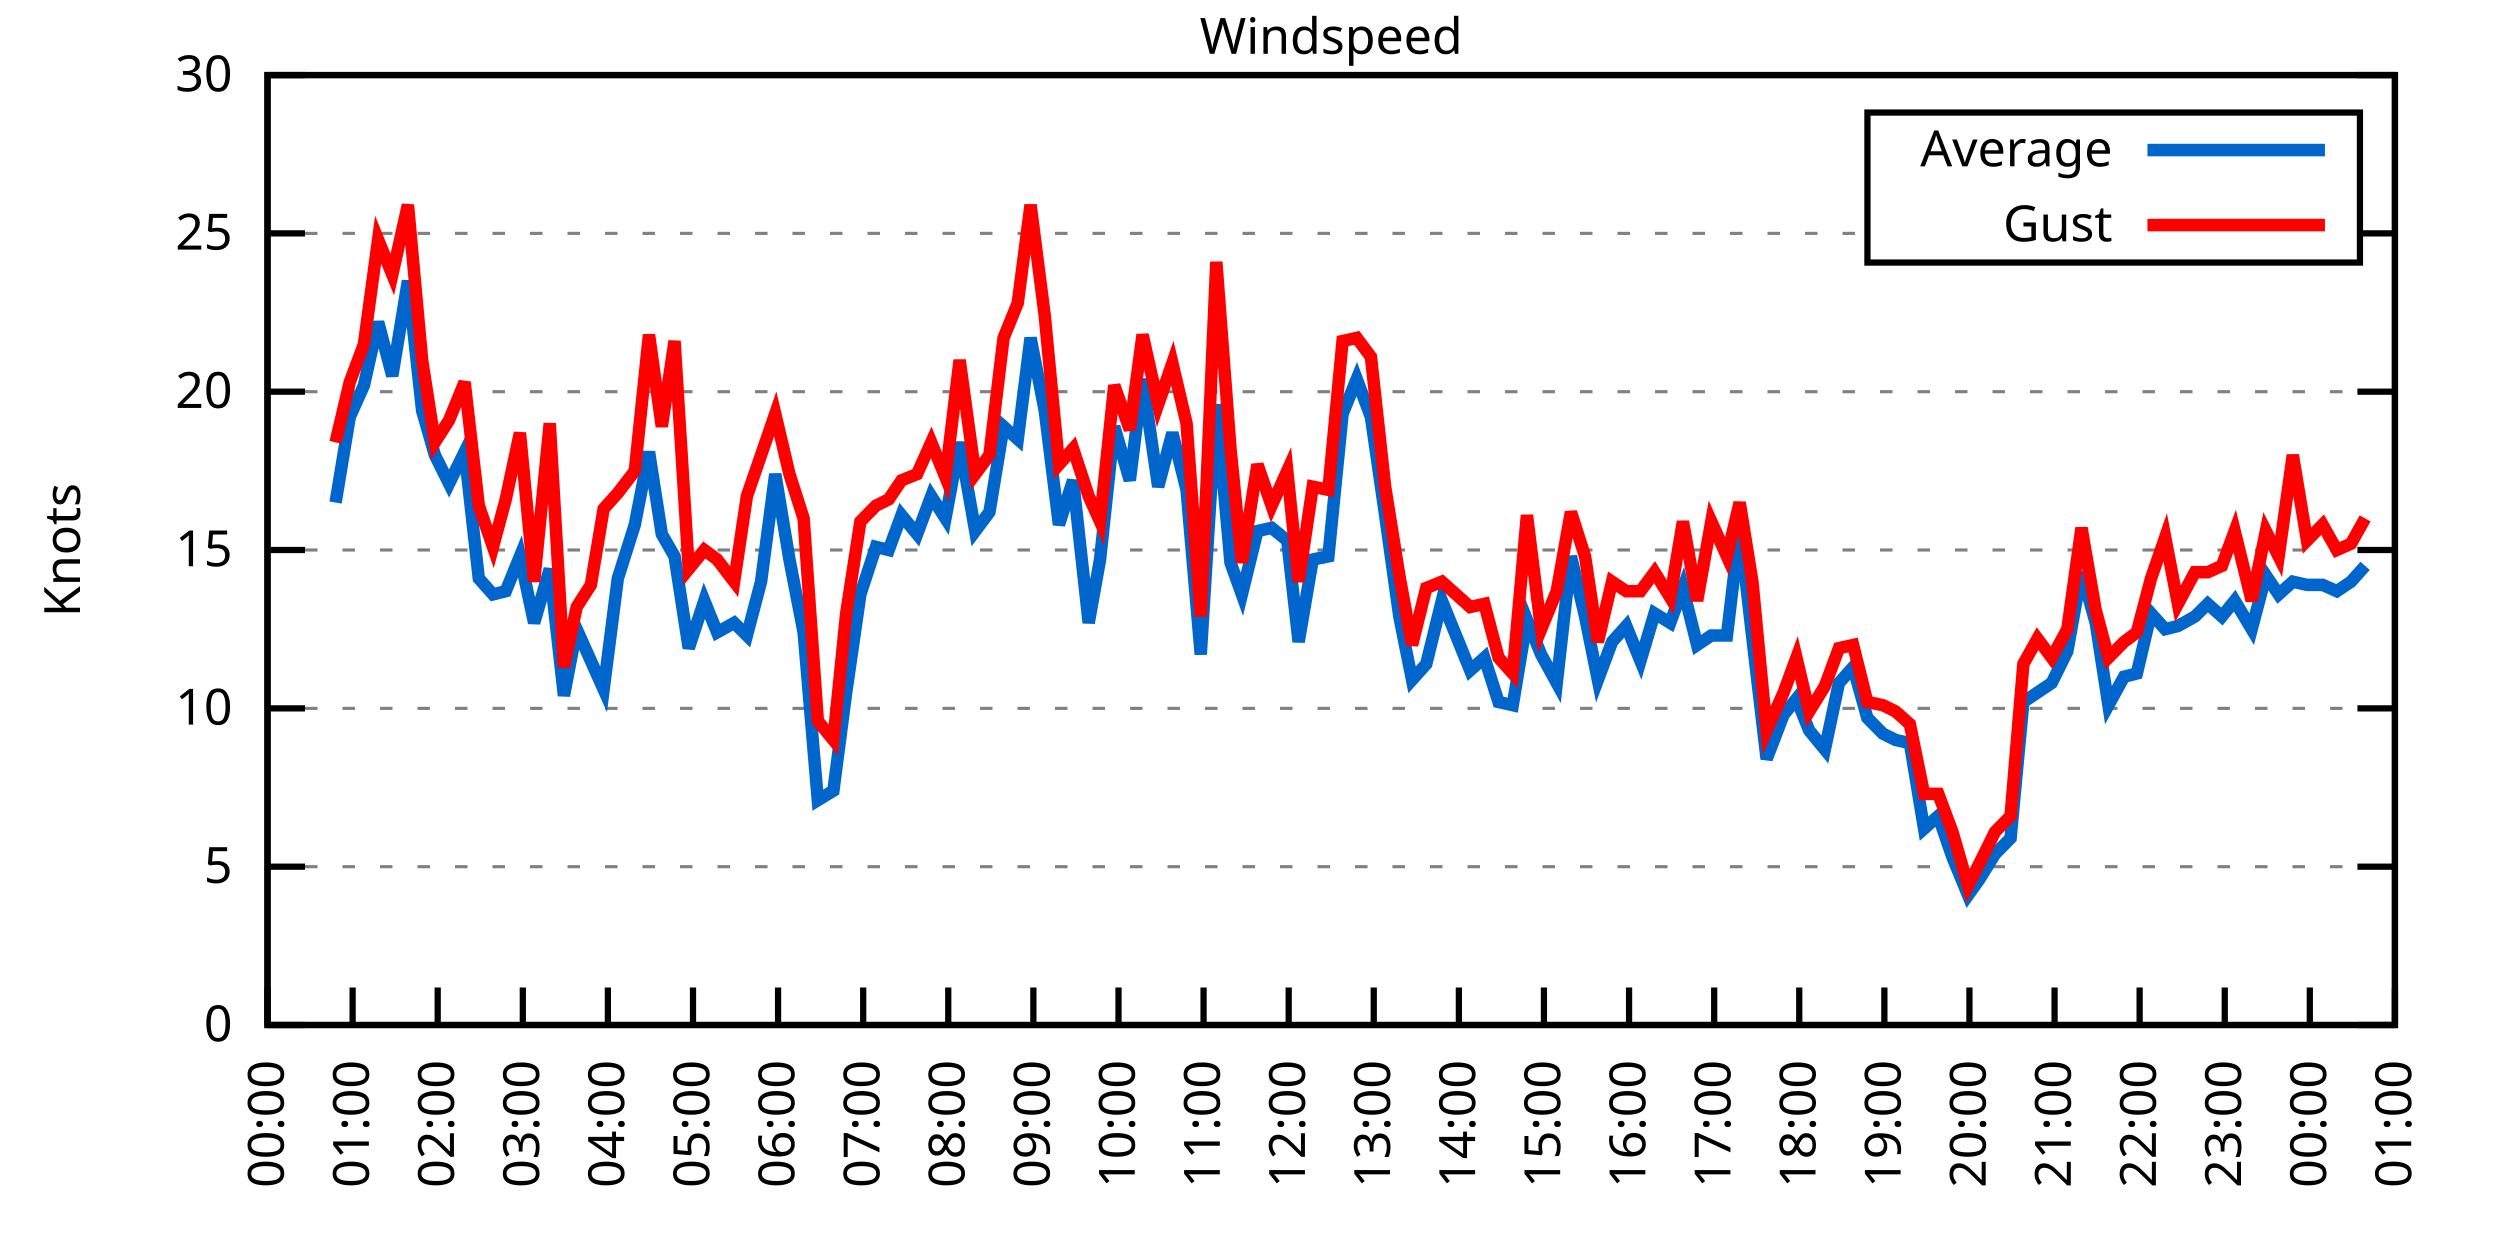
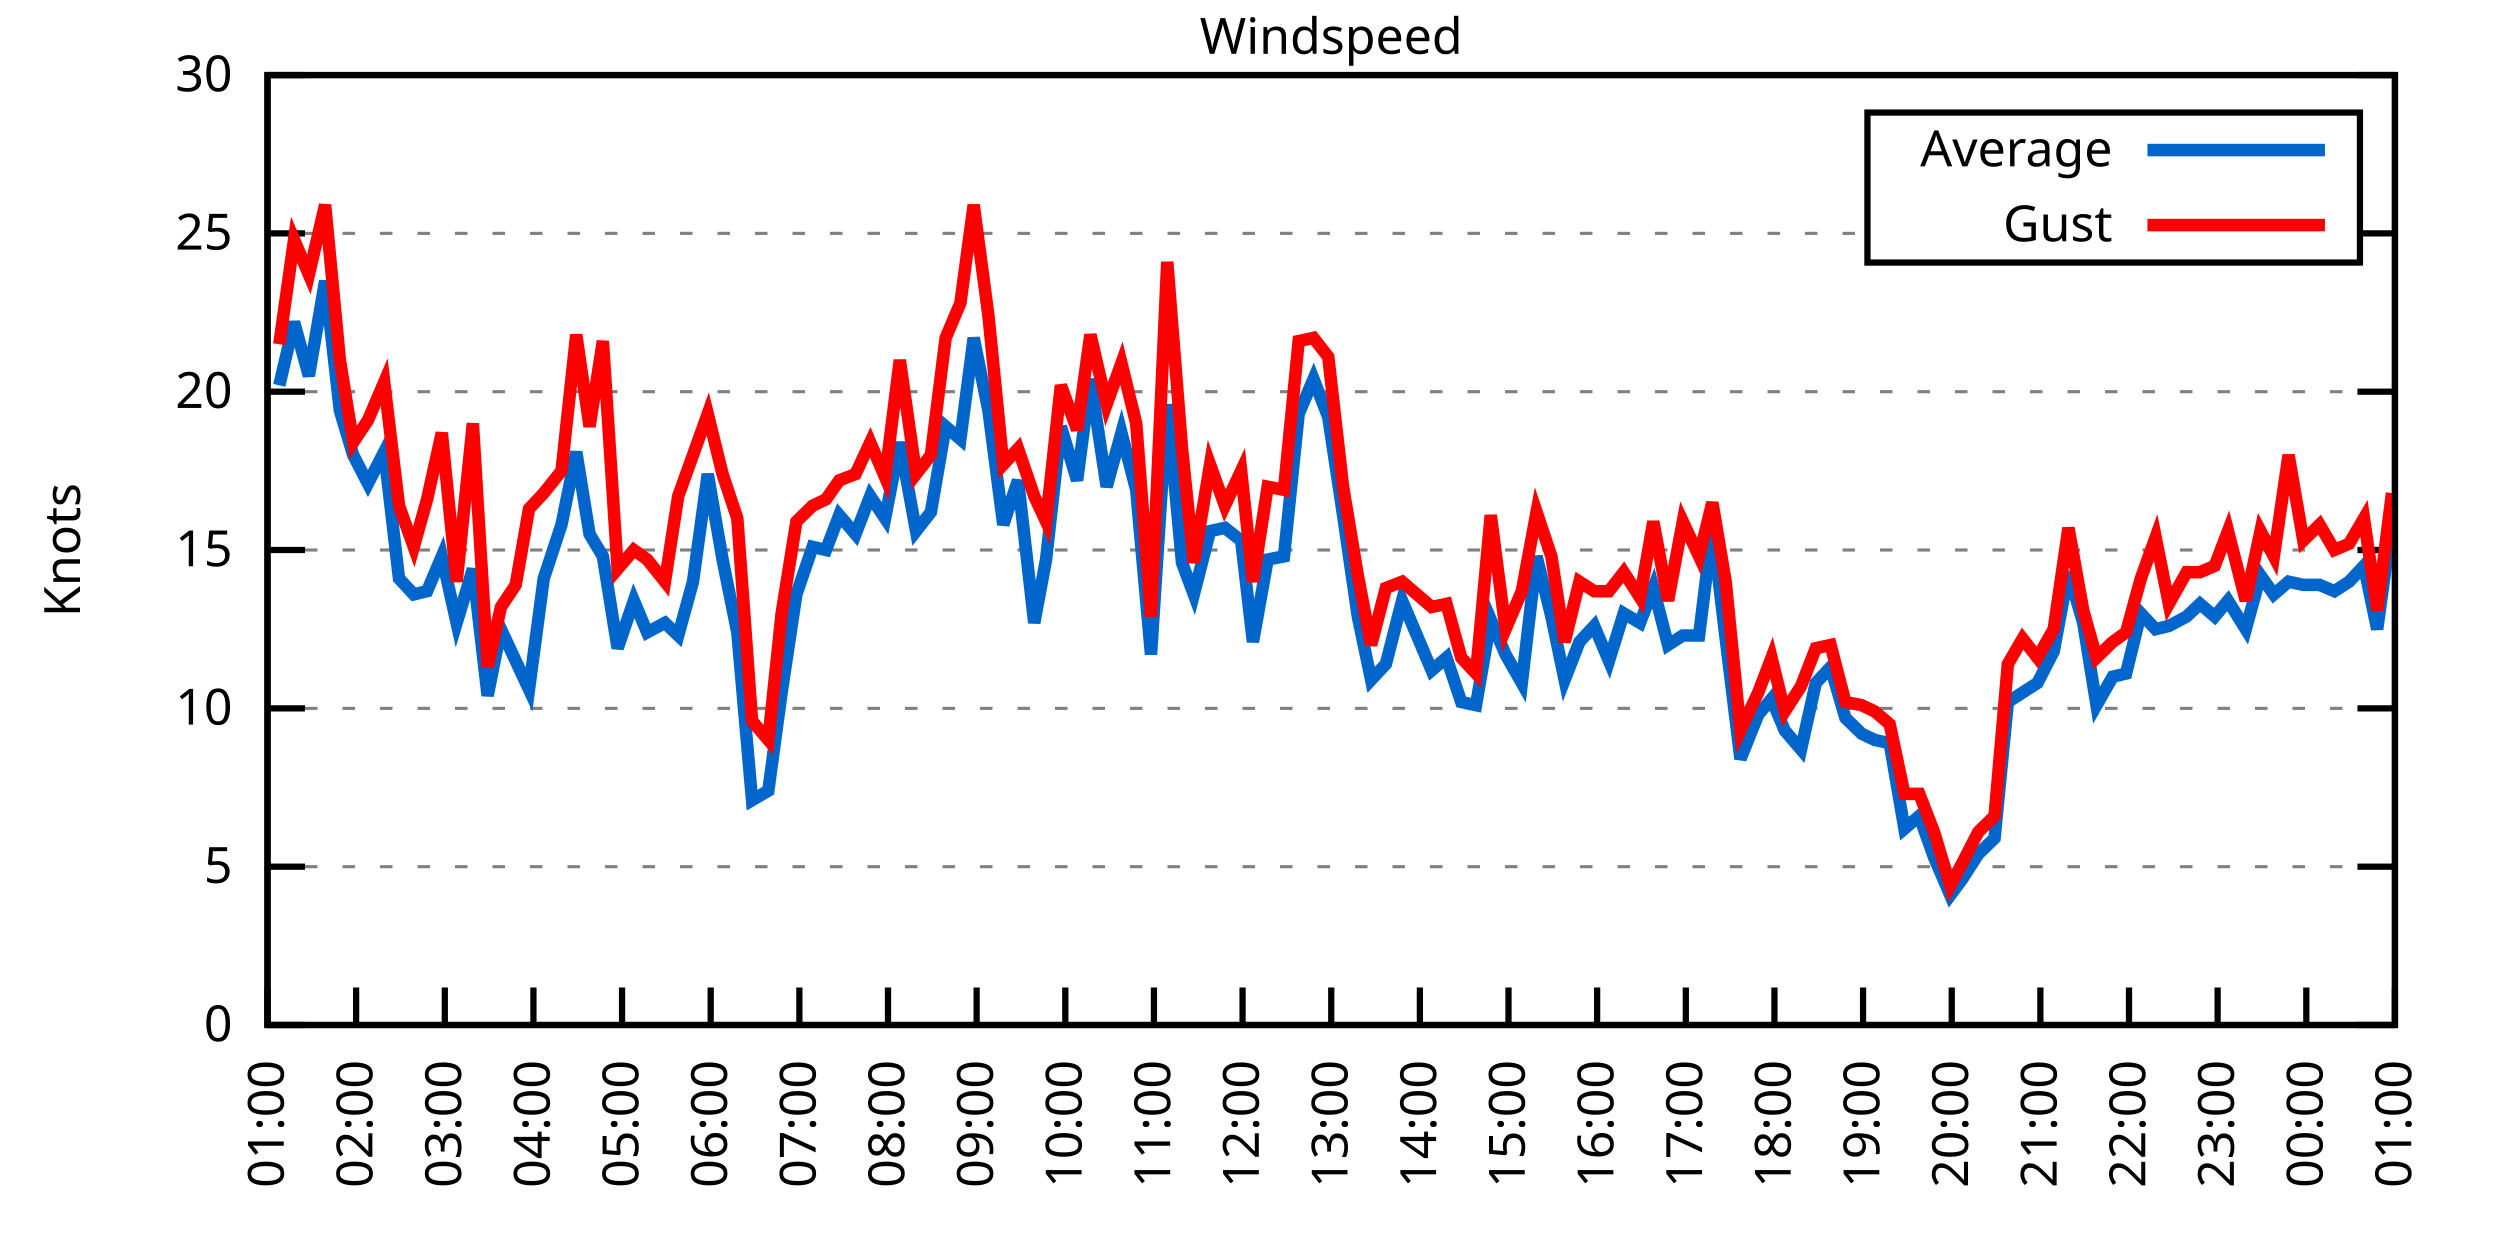
<svg xmlns="http://www.w3.org/2000/svg" xmlns:xlink="http://www.w3.org/1999/xlink" width="400" height="200" viewBox="0 0 400 200">
  <g id="gnuplot_canvas">
    <rect x="0" y="0" width="400" height="200" fill="none" />
    <defs>
      <circle id="gpDot" r="0.5" stroke-width="0.5" stroke="currentColor" />
      <path id="gpPt0" stroke-width="0.333" stroke="currentColor" d="M-1,0 h2 M0,-1 v2" />
      <path id="gpPt1" stroke-width="0.333" stroke="currentColor" d="M-1,-1 L1,1 M1,-1 L-1,1" />
      <path id="gpPt2" stroke-width="0.333" stroke="currentColor" d="M-1,0 L1,0 M0,-1 L0,1 M-1,-1 L1,1 M-1,1 L1,-1" />
      <rect id="gpPt3" stroke-width="0.333" stroke="currentColor" x="-1" y="-1" width="2" height="2" />
      <rect id="gpPt4" stroke-width="0.333" stroke="currentColor" fill="currentColor" x="-1" y="-1" width="2" height="2" />
      <circle id="gpPt5" stroke-width="0.333" stroke="currentColor" cx="0" cy="0" r="1" />
      <use xlink:href="#gpPt5" id="gpPt6" fill="currentColor" stroke="none" />
      <path id="gpPt7" stroke-width="0.333" stroke="currentColor" d="M0,-1.33 L-1.33,0.67 L1.33,0.67 z" />
      <use xlink:href="#gpPt7" id="gpPt8" fill="currentColor" stroke="none" />
      <use xlink:href="#gpPt7" id="gpPt9" stroke="currentColor" transform="rotate(180)" />
      <use xlink:href="#gpPt9" id="gpPt10" fill="currentColor" stroke="none" />
      <use xlink:href="#gpPt3" id="gpPt11" stroke="currentColor" transform="rotate(45)" />
      <use xlink:href="#gpPt11" id="gpPt12" fill="currentColor" stroke="none" />
      <path id="gpPt13" stroke-width="0.333" stroke="currentColor" d="M0,1.330 L1.265,0.411 L0.782,-1.067 L-0.782,-1.076 L-1.265,0.411 z" />
      <use xlink:href="#gpPt13" id="gpPt14" fill="currentColor" stroke="none" />
      <filter id="textbox" filterUnits="objectBoundingBox" x="0" y="0" height="1" width="1">
        <feFlood flood-color="white" flood-opacity="1" result="bgnd" />
        <feComposite in="SourceGraphic" in2="bgnd" operator="atop" />
      </filter>
      <filter id="greybox" filterUnits="objectBoundingBox" x="0" y="0" height="1" width="1">
        <feFlood flood-color="lightgrey" flood-opacity="1" result="grey" />
        <feComposite in="SourceGraphic" in2="grey" operator="atop" />
      </filter>
    </defs>
    <g fill="none" color="white" stroke="currentColor" stroke-width="1.00" stroke-linecap="butt" stroke-linejoin="miter">
</g>
    <g fill="none" color="black" stroke="currentColor" stroke-width="1.00" stroke-linecap="butt" stroke-linejoin="miter">
      <g stroke="none" shape-rendering="crispEdges">
        <polygon fill="rgb(255, 255, 255)" points="42.80,164.00 383.18,164.00 383.18,12.02 42.80,12.02 " />
      </g>
    </g>
    <g fill="none" color="black" stroke="currentColor" stroke-width="1.00" stroke-linecap="butt" stroke-linejoin="miter">
</g>
    <g fill="none" color="black" stroke="black" stroke-width="0.50" stroke-linecap="butt" stroke-linejoin="miter">
</g>
    <g fill="none" color="gray" stroke="currentColor" stroke-width="0.50" stroke-linecap="butt" stroke-linejoin="miter">
      <path stroke="gray" stroke-dasharray="2,4" class="gridline" d="M42.80,164.00 L383.19,164.00  " />
    </g>
    <g fill="none" color="gray" stroke="gray" stroke-width="1.00" stroke-linecap="butt" stroke-linejoin="miter">
</g>
    <g fill="none" color="black" stroke="currentColor" stroke-width="1.00" stroke-linecap="butt" stroke-linejoin="miter">
      <path stroke="black" d="M42.80,164.00 L48.80,164.00 M383.19,164.00 L377.19,164.00  " />
      <g transform="translate(37.20,166.60)" stroke="none" fill="black" font-family="Sans" font-size="8.00" text-anchor="end">
        <text>
          <tspan font-family="Sans"> 0</tspan>
        </text>
      </g>
    </g>
    <g fill="none" color="black" stroke="currentColor" stroke-width="1.00" stroke-linecap="butt" stroke-linejoin="miter">
</g>
    <g fill="none" color="black" stroke="black" stroke-width="0.50" stroke-linecap="butt" stroke-linejoin="miter">
</g>
    <g fill="none" color="gray" stroke="currentColor" stroke-width="0.50" stroke-linecap="butt" stroke-linejoin="miter">
      <path stroke="gray" stroke-dasharray="2,4" class="gridline" d="M42.80,138.67 L383.19,138.67  " />
    </g>
    <g fill="none" color="gray" stroke="gray" stroke-width="1.00" stroke-linecap="butt" stroke-linejoin="miter">
</g>
    <g fill="none" color="black" stroke="currentColor" stroke-width="1.00" stroke-linecap="butt" stroke-linejoin="miter">
      <path stroke="black" d="M42.80,138.67 L48.80,138.67 M383.19,138.67 L377.19,138.67  " />
      <g transform="translate(37.20,141.27)" stroke="none" fill="black" font-family="Sans" font-size="8.00" text-anchor="end">
        <text>
          <tspan font-family="Sans"> 5</tspan>
        </text>
      </g>
    </g>
    <g fill="none" color="black" stroke="currentColor" stroke-width="1.00" stroke-linecap="butt" stroke-linejoin="miter">
</g>
    <g fill="none" color="black" stroke="black" stroke-width="0.50" stroke-linecap="butt" stroke-linejoin="miter">
</g>
    <g fill="none" color="gray" stroke="currentColor" stroke-width="0.50" stroke-linecap="butt" stroke-linejoin="miter">
      <path stroke="gray" stroke-dasharray="2,4" class="gridline" d="M42.80,113.34 L383.19,113.34  " />
    </g>
    <g fill="none" color="gray" stroke="gray" stroke-width="1.00" stroke-linecap="butt" stroke-linejoin="miter">
</g>
    <g fill="none" color="black" stroke="currentColor" stroke-width="1.00" stroke-linecap="butt" stroke-linejoin="miter">
      <path stroke="black" d="M42.80,113.34 L48.80,113.34 M383.19,113.34 L377.19,113.34  " />
      <g transform="translate(37.20,115.94)" stroke="none" fill="black" font-family="Sans" font-size="8.00" text-anchor="end">
        <text>
          <tspan font-family="Sans"> 10</tspan>
        </text>
      </g>
    </g>
    <g fill="none" color="black" stroke="currentColor" stroke-width="1.00" stroke-linecap="butt" stroke-linejoin="miter">
</g>
    <g fill="none" color="black" stroke="black" stroke-width="0.50" stroke-linecap="butt" stroke-linejoin="miter">
</g>
    <g fill="none" color="gray" stroke="currentColor" stroke-width="0.50" stroke-linecap="butt" stroke-linejoin="miter">
      <path stroke="gray" stroke-dasharray="2,4" class="gridline" d="M42.80,88.00 L383.19,88.00  " />
    </g>
    <g fill="none" color="gray" stroke="gray" stroke-width="1.00" stroke-linecap="butt" stroke-linejoin="miter">
</g>
    <g fill="none" color="black" stroke="currentColor" stroke-width="1.00" stroke-linecap="butt" stroke-linejoin="miter">
      <path stroke="black" d="M42.80,88.00 L48.80,88.00 M383.19,88.00 L377.19,88.00  " />
      <g transform="translate(37.20,90.60)" stroke="none" fill="black" font-family="Sans" font-size="8.00" text-anchor="end">
        <text>
          <tspan font-family="Sans"> 15</tspan>
        </text>
      </g>
    </g>
    <g fill="none" color="black" stroke="currentColor" stroke-width="1.00" stroke-linecap="butt" stroke-linejoin="miter">
</g>
    <g fill="none" color="black" stroke="black" stroke-width="0.50" stroke-linecap="butt" stroke-linejoin="miter">
</g>
    <g fill="none" color="gray" stroke="currentColor" stroke-width="0.50" stroke-linecap="butt" stroke-linejoin="miter">
      <path stroke="gray" stroke-dasharray="2,4" class="gridline" d="M42.80,62.67 L383.19,62.67  " />
    </g>
    <g fill="none" color="gray" stroke="gray" stroke-width="1.00" stroke-linecap="butt" stroke-linejoin="miter">
</g>
    <g fill="none" color="black" stroke="currentColor" stroke-width="1.00" stroke-linecap="butt" stroke-linejoin="miter">
      <path stroke="black" d="M42.80,62.67 L48.80,62.67 M383.19,62.67 L377.19,62.67  " />
      <g transform="translate(37.20,65.27)" stroke="none" fill="black" font-family="Sans" font-size="8.00" text-anchor="end">
        <text>
          <tspan font-family="Sans"> 20</tspan>
        </text>
      </g>
    </g>
    <g fill="none" color="black" stroke="currentColor" stroke-width="1.00" stroke-linecap="butt" stroke-linejoin="miter">
</g>
    <g fill="none" color="black" stroke="black" stroke-width="0.50" stroke-linecap="butt" stroke-linejoin="miter">
</g>
    <g fill="none" color="gray" stroke="currentColor" stroke-width="0.50" stroke-linecap="butt" stroke-linejoin="miter">
      <path stroke="gray" stroke-dasharray="2,4" class="gridline" d="M42.80,37.34 L298.79,37.34 M377.59,37.34 L383.19,37.34  " />
    </g>
    <g fill="none" color="gray" stroke="gray" stroke-width="1.00" stroke-linecap="butt" stroke-linejoin="miter">
</g>
    <g fill="none" color="black" stroke="currentColor" stroke-width="1.00" stroke-linecap="butt" stroke-linejoin="miter">
      <path stroke="black" d="M42.80,37.34 L48.80,37.34 M383.19,37.34 L377.19,37.34  " />
      <g transform="translate(37.20,39.94)" stroke="none" fill="black" font-family="Sans" font-size="8.00" text-anchor="end">
        <text>
          <tspan font-family="Sans"> 25</tspan>
        </text>
      </g>
    </g>
    <g fill="none" color="black" stroke="currentColor" stroke-width="1.00" stroke-linecap="butt" stroke-linejoin="miter">
</g>
    <g fill="none" color="black" stroke="black" stroke-width="0.50" stroke-linecap="butt" stroke-linejoin="miter">
</g>
    <g fill="none" color="gray" stroke="currentColor" stroke-width="0.50" stroke-linecap="butt" stroke-linejoin="miter">
      <path stroke="gray" stroke-dasharray="2,4" class="gridline" d="M42.80,12.01 L383.19,12.01  " />
    </g>
    <g fill="none" color="gray" stroke="gray" stroke-width="1.00" stroke-linecap="butt" stroke-linejoin="miter">
</g>
    <g fill="none" color="black" stroke="currentColor" stroke-width="1.00" stroke-linecap="butt" stroke-linejoin="miter">
      <path stroke="black" d="M42.80,12.01 L48.80,12.01 M383.19,12.01 L377.19,12.01  " />
      <g transform="translate(37.20,14.61)" stroke="none" fill="black" font-family="Sans" font-size="8.00" text-anchor="end">
        <text>
          <tspan font-family="Sans"> 30</tspan>
        </text>
      </g>
    </g>
    <g fill="none" color="black" stroke="currentColor" stroke-width="1.00" stroke-linecap="butt" stroke-linejoin="miter">
      <path stroke="black" d="M42.80,164.00 L42.80,158.00  " />
      <g transform="translate(45.40,169.60) rotate(270.00)" stroke="none" fill="black" font-family="Sans" font-size="8.00" text-anchor="end">
        <text>
-           <tspan font-family="Sans">00:00</tspan>
-         </text>
-       </g>
-     </g>
-     <g fill="none" color="black" stroke="currentColor" stroke-width="1.00" stroke-linecap="butt" stroke-linejoin="miter">
-       <path stroke="black" d="M56.42,164.00 L56.42,158.00  " />
-       <g transform="translate(59.02,169.60) rotate(270.00)" stroke="none" fill="black" font-family="Sans" font-size="8.00" text-anchor="end">
-         <text>
          <tspan font-family="Sans">01:00</tspan>
        </text>
      </g>
    </g>
    <g fill="none" color="black" stroke="currentColor" stroke-width="1.00" stroke-linecap="butt" stroke-linejoin="miter">
-       <path stroke="black" d="M70.03,164.00 L70.03,158.00  " />
-       <g transform="translate(72.63,169.60) rotate(270.00)" stroke="none" fill="black" font-family="Sans" font-size="8.00" text-anchor="end">
+       <path stroke="black" d="M56.98,164.00 L56.98,158.00  " />
+       <g transform="translate(59.58,169.60) rotate(270.00)" stroke="none" fill="black" font-family="Sans" font-size="8.00" text-anchor="end">
        <text>
          <tspan font-family="Sans">02:00</tspan>
        </text>
      </g>
    </g>
    <g fill="none" color="black" stroke="currentColor" stroke-width="1.00" stroke-linecap="butt" stroke-linejoin="miter">
-       <path stroke="black" d="M83.65,164.00 L83.65,158.00  " />
-       <g transform="translate(86.25,169.60) rotate(270.00)" stroke="none" fill="black" font-family="Sans" font-size="8.00" text-anchor="end">
+       <path stroke="black" d="M71.17,164.00 L71.17,158.00  " />
+       <g transform="translate(73.77,169.60) rotate(270.00)" stroke="none" fill="black" font-family="Sans" font-size="8.00" text-anchor="end">
        <text>
          <tspan font-family="Sans">03:00</tspan>
        </text>
      </g>
    </g>
    <g fill="none" color="black" stroke="currentColor" stroke-width="1.00" stroke-linecap="butt" stroke-linejoin="miter">
-       <path stroke="black" d="M97.26,164.00 L97.26,158.00  " />
-       <g transform="translate(99.86,169.60) rotate(270.00)" stroke="none" fill="black" font-family="Sans" font-size="8.00" text-anchor="end">
+       <path stroke="black" d="M85.35,164.00 L85.35,158.00  " />
+       <g transform="translate(87.95,169.60) rotate(270.00)" stroke="none" fill="black" font-family="Sans" font-size="8.00" text-anchor="end">
        <text>
          <tspan font-family="Sans">04:00</tspan>
        </text>
      </g>
    </g>
    <g fill="none" color="black" stroke="currentColor" stroke-width="1.00" stroke-linecap="butt" stroke-linejoin="miter">
-       <path stroke="black" d="M110.88,164.00 L110.88,158.00  " />
-       <g transform="translate(113.48,169.60) rotate(270.00)" stroke="none" fill="black" font-family="Sans" font-size="8.00" text-anchor="end">
+       <path stroke="black" d="M99.53,164.00 L99.53,158.00  " />
+       <g transform="translate(102.13,169.60) rotate(270.00)" stroke="none" fill="black" font-family="Sans" font-size="8.00" text-anchor="end">
        <text>
          <tspan font-family="Sans">05:00</tspan>
        </text>
      </g>
    </g>
    <g fill="none" color="black" stroke="currentColor" stroke-width="1.00" stroke-linecap="butt" stroke-linejoin="miter">
-       <path stroke="black" d="M124.49,164.00 L124.49,158.00  " />
-       <g transform="translate(127.09,169.60) rotate(270.00)" stroke="none" fill="black" font-family="Sans" font-size="8.00" text-anchor="end">
+       <path stroke="black" d="M113.71,164.00 L113.71,158.00  " />
+       <g transform="translate(116.31,169.60) rotate(270.00)" stroke="none" fill="black" font-family="Sans" font-size="8.00" text-anchor="end">
        <text>
          <tspan font-family="Sans">06:00</tspan>
        </text>
      </g>
    </g>
    <g fill="none" color="black" stroke="currentColor" stroke-width="1.00" stroke-linecap="butt" stroke-linejoin="miter">
-       <path stroke="black" d="M138.11,164.00 L138.11,158.00  " />
-       <g transform="translate(140.71,169.60) rotate(270.00)" stroke="none" fill="black" font-family="Sans" font-size="8.00" text-anchor="end">
+       <path stroke="black" d="M127.90,164.00 L127.90,158.00  " />
+       <g transform="translate(130.50,169.60) rotate(270.00)" stroke="none" fill="black" font-family="Sans" font-size="8.00" text-anchor="end">
        <text>
          <tspan font-family="Sans">07:00</tspan>
        </text>
      </g>
    </g>
    <g fill="none" color="black" stroke="currentColor" stroke-width="1.00" stroke-linecap="butt" stroke-linejoin="miter">
-       <path stroke="black" d="M151.72,164.00 L151.72,158.00  " />
-       <g transform="translate(154.32,169.60) rotate(270.00)" stroke="none" fill="black" font-family="Sans" font-size="8.00" text-anchor="end">
+       <path stroke="black" d="M142.08,164.00 L142.08,158.00  " />
+       <g transform="translate(144.68,169.60) rotate(270.00)" stroke="none" fill="black" font-family="Sans" font-size="8.00" text-anchor="end">
        <text>
          <tspan font-family="Sans">08:00</tspan>
        </text>
      </g>
    </g>
    <g fill="none" color="black" stroke="currentColor" stroke-width="1.00" stroke-linecap="butt" stroke-linejoin="miter">
-       <path stroke="black" d="M165.34,164.00 L165.34,158.00  " />
-       <g transform="translate(167.94,169.60) rotate(270.00)" stroke="none" fill="black" font-family="Sans" font-size="8.00" text-anchor="end">
+       <path stroke="black" d="M156.26,164.00 L156.26,158.00  " />
+       <g transform="translate(158.86,169.60) rotate(270.00)" stroke="none" fill="black" font-family="Sans" font-size="8.00" text-anchor="end">
        <text>
          <tspan font-family="Sans">09:00</tspan>
        </text>
      </g>
    </g>
    <g fill="none" color="black" stroke="currentColor" stroke-width="1.00" stroke-linecap="butt" stroke-linejoin="miter">
-       <path stroke="black" d="M178.96,164.00 L178.96,158.00  " />
-       <g transform="translate(181.56,169.60) rotate(270.00)" stroke="none" fill="black" font-family="Sans" font-size="8.00" text-anchor="end">
+       <path stroke="black" d="M170.45,164.00 L170.45,158.00  " />
+       <g transform="translate(173.05,169.60) rotate(270.00)" stroke="none" fill="black" font-family="Sans" font-size="8.00" text-anchor="end">
        <text>
          <tspan font-family="Sans">10:00</tspan>
        </text>
      </g>
    </g>
    <g fill="none" color="black" stroke="currentColor" stroke-width="1.00" stroke-linecap="butt" stroke-linejoin="miter">
-       <path stroke="black" d="M192.57,164.00 L192.57,158.00  " />
-       <g transform="translate(195.17,169.60) rotate(270.00)" stroke="none" fill="black" font-family="Sans" font-size="8.00" text-anchor="end">
+       <path stroke="black" d="M184.63,164.00 L184.63,158.00  " />
+       <g transform="translate(187.23,169.60) rotate(270.00)" stroke="none" fill="black" font-family="Sans" font-size="8.00" text-anchor="end">
        <text>
          <tspan font-family="Sans">11:00</tspan>
        </text>
      </g>
    </g>
    <g fill="none" color="black" stroke="currentColor" stroke-width="1.00" stroke-linecap="butt" stroke-linejoin="miter">
-       <path stroke="black" d="M206.19,164.00 L206.19,158.00  " />
-       <g transform="translate(208.79,169.60) rotate(270.00)" stroke="none" fill="black" font-family="Sans" font-size="8.00" text-anchor="end">
+       <path stroke="black" d="M198.81,164.00 L198.81,158.00  " />
+       <g transform="translate(201.41,169.60) rotate(270.00)" stroke="none" fill="black" font-family="Sans" font-size="8.00" text-anchor="end">
        <text>
          <tspan font-family="Sans">12:00</tspan>
        </text>
      </g>
    </g>
    <g fill="none" color="black" stroke="currentColor" stroke-width="1.00" stroke-linecap="butt" stroke-linejoin="miter">
-       <path stroke="black" d="M219.80,164.00 L219.80,158.00  " />
-       <g transform="translate(222.40,169.60) rotate(270.00)" stroke="none" fill="black" font-family="Sans" font-size="8.00" text-anchor="end">
+       <path stroke="black" d="M213.00,164.00 L213.00,158.00  " />
+       <g transform="translate(215.60,169.60) rotate(270.00)" stroke="none" fill="black" font-family="Sans" font-size="8.00" text-anchor="end">
        <text>
          <tspan font-family="Sans">13:00</tspan>
        </text>
      </g>
    </g>
    <g fill="none" color="black" stroke="currentColor" stroke-width="1.00" stroke-linecap="butt" stroke-linejoin="miter">
-       <path stroke="black" d="M233.42,164.00 L233.42,158.00  " />
-       <g transform="translate(236.02,169.60) rotate(270.00)" stroke="none" fill="black" font-family="Sans" font-size="8.00" text-anchor="end">
+       <path stroke="black" d="M227.18,164.00 L227.18,158.00  " />
+       <g transform="translate(229.78,169.60) rotate(270.00)" stroke="none" fill="black" font-family="Sans" font-size="8.00" text-anchor="end">
        <text>
          <tspan font-family="Sans">14:00</tspan>
        </text>
      </g>
    </g>
    <g fill="none" color="black" stroke="currentColor" stroke-width="1.00" stroke-linecap="butt" stroke-linejoin="miter">
-       <path stroke="black" d="M247.03,164.00 L247.03,158.00  " />
-       <g transform="translate(249.63,169.60) rotate(270.00)" stroke="none" fill="black" font-family="Sans" font-size="8.00" text-anchor="end">
+       <path stroke="black" d="M241.36,164.00 L241.36,158.00  " />
+       <g transform="translate(243.96,169.60) rotate(270.00)" stroke="none" fill="black" font-family="Sans" font-size="8.00" text-anchor="end">
        <text>
          <tspan font-family="Sans">15:00</tspan>
        </text>
      </g>
    </g>
    <g fill="none" color="black" stroke="currentColor" stroke-width="1.00" stroke-linecap="butt" stroke-linejoin="miter">
-       <path stroke="black" d="M260.65,164.00 L260.65,158.00  " />
-       <g transform="translate(263.25,169.60) rotate(270.00)" stroke="none" fill="black" font-family="Sans" font-size="8.00" text-anchor="end">
+       <path stroke="black" d="M255.54,164.00 L255.54,158.00  " />
+       <g transform="translate(258.14,169.60) rotate(270.00)" stroke="none" fill="black" font-family="Sans" font-size="8.00" text-anchor="end">
        <text>
          <tspan font-family="Sans">16:00</tspan>
        </text>
      </g>
    </g>
    <g fill="none" color="black" stroke="currentColor" stroke-width="1.00" stroke-linecap="butt" stroke-linejoin="miter">
-       <path stroke="black" d="M274.27,164.00 L274.27,158.00  " />
-       <g transform="translate(276.87,169.60) rotate(270.00)" stroke="none" fill="black" font-family="Sans" font-size="8.00" text-anchor="end">
+       <path stroke="black" d="M269.73,164.00 L269.73,158.00  " />
+       <g transform="translate(272.33,169.60) rotate(270.00)" stroke="none" fill="black" font-family="Sans" font-size="8.00" text-anchor="end">
        <text>
          <tspan font-family="Sans">17:00</tspan>
        </text>
      </g>
    </g>
    <g fill="none" color="black" stroke="currentColor" stroke-width="1.00" stroke-linecap="butt" stroke-linejoin="miter">
-       <path stroke="black" d="M287.88,164.00 L287.88,158.00  " />
-       <g transform="translate(290.48,169.60) rotate(270.00)" stroke="none" fill="black" font-family="Sans" font-size="8.00" text-anchor="end">
+       <path stroke="black" d="M283.91,164.00 L283.91,158.00  " />
+       <g transform="translate(286.51,169.60) rotate(270.00)" stroke="none" fill="black" font-family="Sans" font-size="8.00" text-anchor="end">
        <text>
          <tspan font-family="Sans">18:00</tspan>
        </text>
      </g>
    </g>
    <g fill="none" color="black" stroke="currentColor" stroke-width="1.00" stroke-linecap="butt" stroke-linejoin="miter">
-       <path stroke="black" d="M301.50,164.00 L301.50,158.00  " />
-       <g transform="translate(304.10,169.60) rotate(270.00)" stroke="none" fill="black" font-family="Sans" font-size="8.00" text-anchor="end">
+       <path stroke="black" d="M298.09,164.00 L298.09,158.00  " />
+       <g transform="translate(300.69,169.60) rotate(270.00)" stroke="none" fill="black" font-family="Sans" font-size="8.00" text-anchor="end">
        <text>
          <tspan font-family="Sans">19:00</tspan>
        </text>
      </g>
    </g>
    <g fill="none" color="black" stroke="currentColor" stroke-width="1.00" stroke-linecap="butt" stroke-linejoin="miter">
-       <path stroke="black" d="M315.11,164.00 L315.11,158.00  " />
-       <g transform="translate(317.71,169.60) rotate(270.00)" stroke="none" fill="black" font-family="Sans" font-size="8.00" text-anchor="end">
+       <path stroke="black" d="M312.28,164.00 L312.28,158.00  " />
+       <g transform="translate(314.88,169.60) rotate(270.00)" stroke="none" fill="black" font-family="Sans" font-size="8.00" text-anchor="end">
        <text>
          <tspan font-family="Sans">20:00</tspan>
        </text>
      </g>
    </g>
    <g fill="none" color="black" stroke="currentColor" stroke-width="1.00" stroke-linecap="butt" stroke-linejoin="miter">
-       <path stroke="black" d="M328.73,164.00 L328.73,158.00  " />
-       <g transform="translate(331.33,169.60) rotate(270.00)" stroke="none" fill="black" font-family="Sans" font-size="8.00" text-anchor="end">
+       <path stroke="black" d="M326.46,164.00 L326.46,158.00  " />
+       <g transform="translate(329.06,169.60) rotate(270.00)" stroke="none" fill="black" font-family="Sans" font-size="8.00" text-anchor="end">
        <text>
          <tspan font-family="Sans">21:00</tspan>
        </text>
      </g>
    </g>
    <g fill="none" color="black" stroke="currentColor" stroke-width="1.00" stroke-linecap="butt" stroke-linejoin="miter">
-       <path stroke="black" d="M342.34,164.00 L342.34,158.00  " />
-       <g transform="translate(344.94,169.60) rotate(270.00)" stroke="none" fill="black" font-family="Sans" font-size="8.00" text-anchor="end">
+       <path stroke="black" d="M340.64,164.00 L340.64,158.00  " />
+       <g transform="translate(343.24,169.60) rotate(270.00)" stroke="none" fill="black" font-family="Sans" font-size="8.00" text-anchor="end">
        <text>
          <tspan font-family="Sans">22:00</tspan>
        </text>
      </g>
    </g>
    <g fill="none" color="black" stroke="currentColor" stroke-width="1.00" stroke-linecap="butt" stroke-linejoin="miter">
-       <path stroke="black" d="M355.96,164.00 L355.96,158.00  " />
-       <g transform="translate(358.56,169.60) rotate(270.00)" stroke="none" fill="black" font-family="Sans" font-size="8.00" text-anchor="end">
+       <path stroke="black" d="M354.82,164.00 L354.82,158.00  " />
+       <g transform="translate(357.42,169.60) rotate(270.00)" stroke="none" fill="black" font-family="Sans" font-size="8.00" text-anchor="end">
        <text>
          <tspan font-family="Sans">23:00</tspan>
        </text>
      </g>
    </g>
    <g fill="none" color="black" stroke="currentColor" stroke-width="1.00" stroke-linecap="butt" stroke-linejoin="miter">
-       <path stroke="black" d="M369.57,164.00 L369.57,158.00  " />
-       <g transform="translate(372.17,169.60) rotate(270.00)" stroke="none" fill="black" font-family="Sans" font-size="8.00" text-anchor="end">
+       <path stroke="black" d="M369.01,164.00 L369.01,158.00  " />
+       <g transform="translate(371.61,169.60) rotate(270.00)" stroke="none" fill="black" font-family="Sans" font-size="8.00" text-anchor="end">
        <text>
          <tspan font-family="Sans">00:00</tspan>
        </text>
      </g>
    </g>
    <g fill="none" color="black" stroke="currentColor" stroke-width="1.00" stroke-linecap="butt" stroke-linejoin="miter">
      <path stroke="black" d="M383.19,164.00 L383.19,158.00  " />
      <g transform="translate(385.79,169.60) rotate(270.00)" stroke="none" fill="black" font-family="Sans" font-size="8.00" text-anchor="end">
        <text>
          <tspan font-family="Sans">01:00</tspan>
        </text>
      </g>
    </g>
    <g fill="none" color="black" stroke="currentColor" stroke-width="1.00" stroke-linecap="butt" stroke-linejoin="miter">
</g>
    <g fill="none" color="black" stroke="currentColor" stroke-width="1.00" stroke-linecap="butt" stroke-linejoin="miter">
      <path stroke="black" d="M42.80,12.01 L42.80,164.00 L383.19,164.00 L383.19,12.01 L42.80,12.01 Z  " />
    </g>
    <g fill="none" color="black" stroke="currentColor" stroke-width="1.00" stroke-linecap="butt" stroke-linejoin="miter">
</g>
    <g fill="none" color="black" stroke="currentColor" stroke-width="1.00" stroke-linecap="butt" stroke-linejoin="miter">
      <path stroke="black" d="M298.79,42.01 L298.79,18.01 L377.59,18.01 L377.59,42.01 L298.79,42.01 Z  " />
    </g>
    <g id="Windspeed_plot_1">
      <g fill="none" color="white" stroke="black" stroke-width="2.00" stroke-linecap="butt" stroke-linejoin="miter">
</g>
      <g fill="none" color="black" stroke="currentColor" stroke-width="2.00" stroke-linecap="butt" stroke-linejoin="miter">
        <g transform="translate(337.99,26.61)" stroke="none" fill="black" font-family="Sans" font-size="8.00" text-anchor="end">
          <text>
            <tspan font-family="Sans">Average</tspan>
          </text>
        </g>
      </g>
      <g fill="none" color="black" stroke="currentColor" stroke-width="2.00" stroke-linecap="butt" stroke-linejoin="miter">
-         <path stroke="rgb(  0, 102, 204)" d="M343.59,24.01 L371.99,24.01 M53.69,80.41 L55.96,66.73 L58.23,61.66 L60.50,51.53 L62.77,60.14 L65.27,44.94   L67.54,65.71 L69.58,72.81 L71.85,77.37 L74.34,72.30 L76.61,92.56 L78.88,95.10 L80.92,94.59 L83.19,89.02   L85.46,99.66 L87.96,91.04 L90.23,111.31 L92.27,100.67 L94.54,105.74 L96.58,110.30 L98.85,92.56 L101.57,83.95   L103.84,72.30 L105.89,85.47 L107.93,89.02 L110.20,103.71 L112.69,96.11 L114.74,101.18 L117.46,99.66 L119.50,101.68   L121.77,93.07 L124.04,75.85 L126.31,89.52 L128.58,101.18 L130.85,128.03 L133.34,126.51 L135.39,110.80 L137.66,95.10   L140.15,87.50 L142.19,88.00 L144.24,82.43 L146.73,85.47 L149.00,79.39 L151.27,82.94 L153.54,70.78 L156.04,84.97   L158.31,81.93 L160.57,68.25 L162.84,70.27 L164.89,54.06 L167.16,65.71 L169.43,83.95 L171.69,76.86 L174.19,99.66   L176.01,89.52 L178.28,68.25 L180.77,76.86 L182.81,60.65 L185.31,77.87 L187.58,69.26 L189.85,78.38 L192.12,104.72   L194.61,64.70 L196.88,90.03 L198.70,95.10 L201.19,84.97 L203.46,84.46 L205.96,86.49 L207.78,102.70 L210.04,89.52   L212.54,89.02 L214.81,66.22 L217.08,60.65 L219.35,66.73 L221.62,82.43 L223.89,98.64 L225.93,108.78 L228.20,106.24   L230.70,96.11 L235.23,107.26 L237.50,105.23 L239.77,112.32 L242.04,112.83 L244.31,99.15 L246.58,104.72 L249.08,109.28   L251.35,89.02 L253.61,98.64 L255.66,108.78 L257.93,102.70 L260.20,100.16 L262.47,105.74 L264.73,98.14 L267.23,99.66   L269.27,94.08 L271.54,103.20 L273.81,101.68 L276.31,101.68 L278.35,84.46 L280.39,102.19 L282.66,121.44 L285.38,114.35   L287.43,111.82 L289.47,116.88 L291.97,119.92 L294.23,109.28 L296.50,106.75 L298.77,114.86 L301.27,117.39 L303.31,118.40   L305.58,118.91 L307.85,132.59 L310.12,130.56 L312.39,137.15 L314.89,143.23 L316.70,140.69 L319.20,136.64 L321.69,134.11   L323.74,112.32 L326.00,110.80 L328.27,109.28 L330.77,104.22 L333.04,91.55 L335.31,99.66 L337.35,112.83 L339.85,108.27   L341.89,107.76 L344.16,98.14 L346.43,100.67 L348.47,100.16 L351.19,98.64 L353.24,96.62 L355.50,98.64 L357.55,96.11   L360.27,100.67 L362.54,92.06 L364.58,95.10 L366.85,93.07 L369.12,93.58 L371.62,93.58 L373.89,94.59 L376.16,93.07   L378.42,90.54  " />
+         <path stroke="rgb(  0, 102, 204)" d="M343.59,24.01 L371.99,24.01 M44.69,61.66 L47.05,51.53 L49.42,60.14 L52.02,44.94 L54.38,65.71 L56.51,72.81   L58.87,77.37 L61.47,72.30 L63.84,92.56 L66.20,95.10 L68.33,94.59 L70.69,89.02 L73.06,99.66 L75.66,91.04   L78.02,111.31 L80.15,100.67 L82.51,105.74 L84.64,110.30 L87.00,92.56 L89.84,83.95 L92.20,72.30 L94.33,85.47   L96.46,89.02 L98.82,103.71 L101.42,96.11 L103.55,101.18 L106.39,99.66 L108.51,101.68 L110.88,93.07 L113.24,75.85   L115.61,89.52 L117.97,101.18 L120.33,128.03 L122.93,126.51 L125.06,110.80 L127.42,95.10 L130.02,87.50 L132.15,88.00   L134.28,82.43 L136.88,85.47 L139.24,79.39 L141.61,82.94 L143.97,70.78 L146.57,84.97 L148.94,81.93 L151.30,68.25   L153.66,70.27 L155.79,54.06 L158.15,65.71 L160.52,83.95 L162.88,76.86 L165.48,99.66 L167.37,89.52 L169.74,68.25   L172.34,76.86 L174.46,60.65 L177.06,77.87 L179.43,69.26 L181.79,78.38 L184.16,104.72 L186.76,64.70 L189.12,90.03   L191.01,95.10 L193.61,84.97 L195.98,84.46 L198.58,86.49 L200.47,102.70 L202.83,89.52 L205.43,89.02 L207.79,66.22   L210.16,60.65 L212.52,66.73 L214.89,82.43 L217.25,98.64 L219.38,108.78 L221.74,106.24 L224.34,96.11 L229.07,107.26   L231.43,105.23 L233.80,112.32 L236.16,112.83 L238.52,99.15 L240.89,104.72 L243.49,109.28 L245.85,89.02 L248.22,98.64   L250.34,108.78 L252.71,102.70 L255.07,100.16 L257.43,105.74 L259.80,98.14 L262.40,99.66 L264.53,94.08 L266.89,103.20   L269.25,101.68 L271.85,101.68 L273.98,84.46 L276.11,102.19 L278.47,121.44 L281.31,114.35 L283.44,111.82 L285.56,116.88   L288.16,119.92 L290.53,109.28 L292.89,106.75 L295.26,114.86 L297.86,117.39 L299.98,118.40 L302.35,118.91 L304.71,132.59   L307.08,130.56 L309.44,137.15 L312.04,143.23 L313.93,140.69 L316.53,136.64 L319.13,134.11 L321.26,112.32 L323.62,110.80   L325.99,109.28 L328.59,104.22 L330.95,91.55 L333.31,99.66 L335.44,112.83 L338.04,108.27 L340.17,107.76 L342.53,98.14   L344.90,100.67 L347.02,100.16 L349.86,98.64 L351.99,96.62 L354.35,98.64 L356.48,96.11 L359.32,100.67 L361.68,92.06   L363.81,95.10 L366.17,93.07 L368.53,93.58 L371.13,93.58 L373.50,94.59 L375.86,93.07 L378.23,90.54 L380.35,100.67   L382.72,83.45  " />
      </g>
    </g>
    <g id="Windspeed_plot_2">
      <g fill="none" color="black" stroke="currentColor" stroke-width="2.00" stroke-linecap="butt" stroke-linejoin="miter">
        <g transform="translate(337.99,38.61)" stroke="none" fill="black" font-family="Sans" font-size="8.00" text-anchor="end">
          <text>
            <tspan font-family="Sans">Gust</tspan>
          </text>
        </g>
      </g>
      <g fill="none" color="black" stroke="currentColor" stroke-width="2.00" stroke-linecap="butt" stroke-linejoin="miter">
-         <path stroke="rgb(255,   0,   0)" d="M343.59,36.01 L371.99,36.01 M53.69,70.78 L55.96,61.15 L58.23,55.07 L60.50,38.35 L62.77,43.93 L65.27,32.78   L67.54,57.61 L69.58,70.78 L71.85,67.23 L74.34,61.15 L76.61,80.91 L78.88,87.50 L80.92,79.90 L83.19,69.26   L85.46,93.07 L87.96,67.74 L90.23,106.75 L92.27,97.12 L94.54,93.58 L96.58,81.42 L98.85,78.89 L101.57,75.34   L103.84,53.55 L105.89,68.25 L107.93,54.57 L110.20,91.04 L112.69,88.00 L114.74,89.52 L117.46,93.07 L119.50,79.39   L121.77,72.81 L124.04,66.22 L126.31,75.85 L128.58,82.94 L130.85,115.36 L133.34,118.40 L135.39,98.14 L137.66,83.45   L140.15,80.91 L142.19,79.90 L144.24,76.86 L146.73,75.85 L149.00,70.78 L151.27,76.35 L153.54,57.61 L156.04,75.85   L158.31,72.81 L160.57,54.06 L162.84,48.49 L164.89,32.78 L167.16,50.51 L169.43,74.33 L171.69,71.79 L174.19,79.39   L176.01,83.45 L178.28,61.66 L180.77,68.75 L182.81,53.55 L185.31,64.70 L187.58,58.11 L189.85,67.74 L192.12,98.64   L194.61,41.90 L196.88,71.79 L198.70,90.03 L201.19,74.33 L203.46,80.91 L205.96,75.34 L207.78,93.07 L210.04,77.87   L212.54,78.38 L214.81,54.57 L217.08,54.06 L219.35,57.10 L221.62,77.87 L223.89,92.06 L225.93,103.20 L228.20,94.08   L230.70,93.07 L235.23,97.12 L237.50,96.62 L239.77,105.23 L242.04,107.76 L244.31,82.43 L246.58,100.67 L249.08,94.59   L251.35,81.93 L253.61,89.02 L255.66,102.70 L257.93,93.07 L260.20,94.59 L262.47,94.59 L264.73,91.55 L267.23,95.60   L269.27,83.45 L271.54,96.11 L273.81,83.45 L276.31,89.02 L278.35,80.41 L280.39,93.07 L282.66,116.88 L285.38,110.80   L287.43,105.23 L289.47,113.84 L291.97,109.79 L294.23,103.71 L296.50,103.20 L298.77,112.32 L301.27,112.83 L303.31,113.84   L305.58,115.87 L307.85,127.02 L310.12,127.02 L312.39,133.10 L314.89,141.71 L316.70,138.16 L319.20,133.10 L321.69,130.56   L323.74,106.24 L326.00,102.19 L328.27,105.23 L330.77,100.67 L333.04,84.46 L335.31,97.63 L337.35,105.23 L339.85,102.70   L341.89,101.18 L344.16,92.56 L346.43,85.98 L348.47,96.62 L351.19,91.55 L353.24,91.55 L355.50,90.54 L357.55,84.97   L360.27,96.11 L362.54,84.97 L364.58,89.02 L366.85,72.81 L369.12,86.49 L371.62,83.95 L373.89,88.00 L376.16,86.99   L378.42,82.94  " />
+         <path stroke="rgb(255,   0,   0)" d="M343.59,36.01 L371.99,36.01 M44.69,55.07 L47.05,38.35 L49.42,43.93 L52.02,32.78 L54.38,57.61 L56.51,70.78   L58.87,67.23 L61.47,61.15 L63.84,80.91 L66.20,87.50 L68.33,79.90 L70.69,69.26 L73.06,93.07 L75.66,67.74   L78.02,106.75 L80.15,97.12 L82.51,93.58 L84.64,81.42 L87.00,78.89 L89.84,75.34 L92.20,53.55 L94.33,68.25   L96.46,54.57 L98.82,91.04 L101.42,88.00 L103.55,89.52 L106.39,93.07 L108.51,79.39 L110.88,72.81 L113.24,66.22   L115.61,75.85 L117.97,82.94 L120.33,115.36 L122.93,118.40 L125.06,98.14 L127.42,83.45 L130.02,80.91 L132.15,79.90   L134.28,76.86 L136.88,75.85 L139.24,70.78 L141.61,76.35 L143.97,57.61 L146.57,75.85 L148.94,72.81 L151.30,54.06   L153.66,48.49 L155.79,32.78 L158.15,50.51 L160.52,74.33 L162.88,71.79 L165.48,79.39 L167.37,83.45 L169.74,61.66   L172.34,68.75 L174.46,53.55 L177.06,64.70 L179.43,58.11 L181.79,67.74 L184.16,98.64 L186.76,41.90 L189.12,71.79   L191.01,90.03 L193.61,74.33 L195.98,80.91 L198.58,75.34 L200.47,93.07 L202.83,77.87 L205.43,78.38 L207.79,54.57   L210.16,54.06 L212.52,57.10 L214.89,77.87 L217.25,92.06 L219.38,103.20 L221.74,94.08 L224.34,93.07 L229.07,97.12   L231.43,96.62 L233.80,105.23 L236.16,107.76 L238.52,82.43 L240.89,100.67 L243.49,94.59 L245.85,81.93 L248.22,89.02   L250.34,102.70 L252.71,93.07 L255.07,94.59 L257.43,94.59 L259.80,91.55 L262.40,95.60 L264.53,83.45 L266.89,96.11   L269.25,83.45 L271.85,89.02 L273.98,80.41 L276.11,93.07 L278.47,116.88 L281.31,110.80 L283.44,105.23 L285.56,113.84   L288.16,109.79 L290.53,103.71 L292.89,103.20 L295.26,112.32 L297.86,112.83 L299.98,113.84 L302.35,115.87 L304.71,127.02   L307.08,127.02 L309.44,133.10 L312.04,141.71 L313.93,138.16 L316.53,133.10 L319.13,130.56 L321.26,106.24 L323.62,102.19   L325.99,105.23 L328.59,100.67 L330.95,84.46 L333.31,97.63 L335.44,105.23 L338.04,102.70 L340.17,101.18 L342.53,92.56   L344.90,85.98 L347.02,96.62 L349.86,91.55 L351.99,91.55 L354.35,90.54 L356.48,84.97 L359.32,96.11 L361.68,84.97   L363.81,89.02 L366.17,72.81 L368.53,86.49 L371.13,83.95 L373.50,88.00 L375.86,86.99 L378.23,82.94 L380.35,97.63   L382.72,78.89  " />
      </g>
    </g>
    <g fill="none" color="black" stroke="currentColor" stroke-width="2.00" stroke-linecap="butt" stroke-linejoin="miter">
</g>
    <g fill="none" color="black" stroke="black" stroke-width="1.00" stroke-linecap="butt" stroke-linejoin="miter">
</g>
    <g fill="none" color="black" stroke="currentColor" stroke-width="1.00" stroke-linecap="butt" stroke-linejoin="miter">
      <path stroke="black" d="M42.80,12.01 L42.80,164.00 L383.19,164.00 L383.19,12.01 L42.80,12.01 Z  " />
      <g transform="translate(12.80,88.01) rotate(270.00)" stroke="none" fill="black" font-family="Sans" font-size="8.00" text-anchor="middle">
        <text>
          <tspan font-family="Sans">Knots</tspan>
        </text>
      </g>
    </g>
    <g fill="none" color="black" stroke="currentColor" stroke-width="1.00" stroke-linecap="butt" stroke-linejoin="miter">
</g>
    <g fill="none" color="black" stroke="currentColor" stroke-width="1.00" stroke-linecap="butt" stroke-linejoin="miter">
      <g transform="translate(212.99,8.61)" stroke="none" fill="black" font-family="Sans" font-size="8.00" text-anchor="middle">
        <text>
          <tspan font-family="Sans">Windspeed</tspan>
        </text>
      </g>
    </g>
    <g fill="none" color="black" stroke="currentColor" stroke-width="1.00" stroke-linecap="butt" stroke-linejoin="miter">
</g>
  </g>
</svg>
